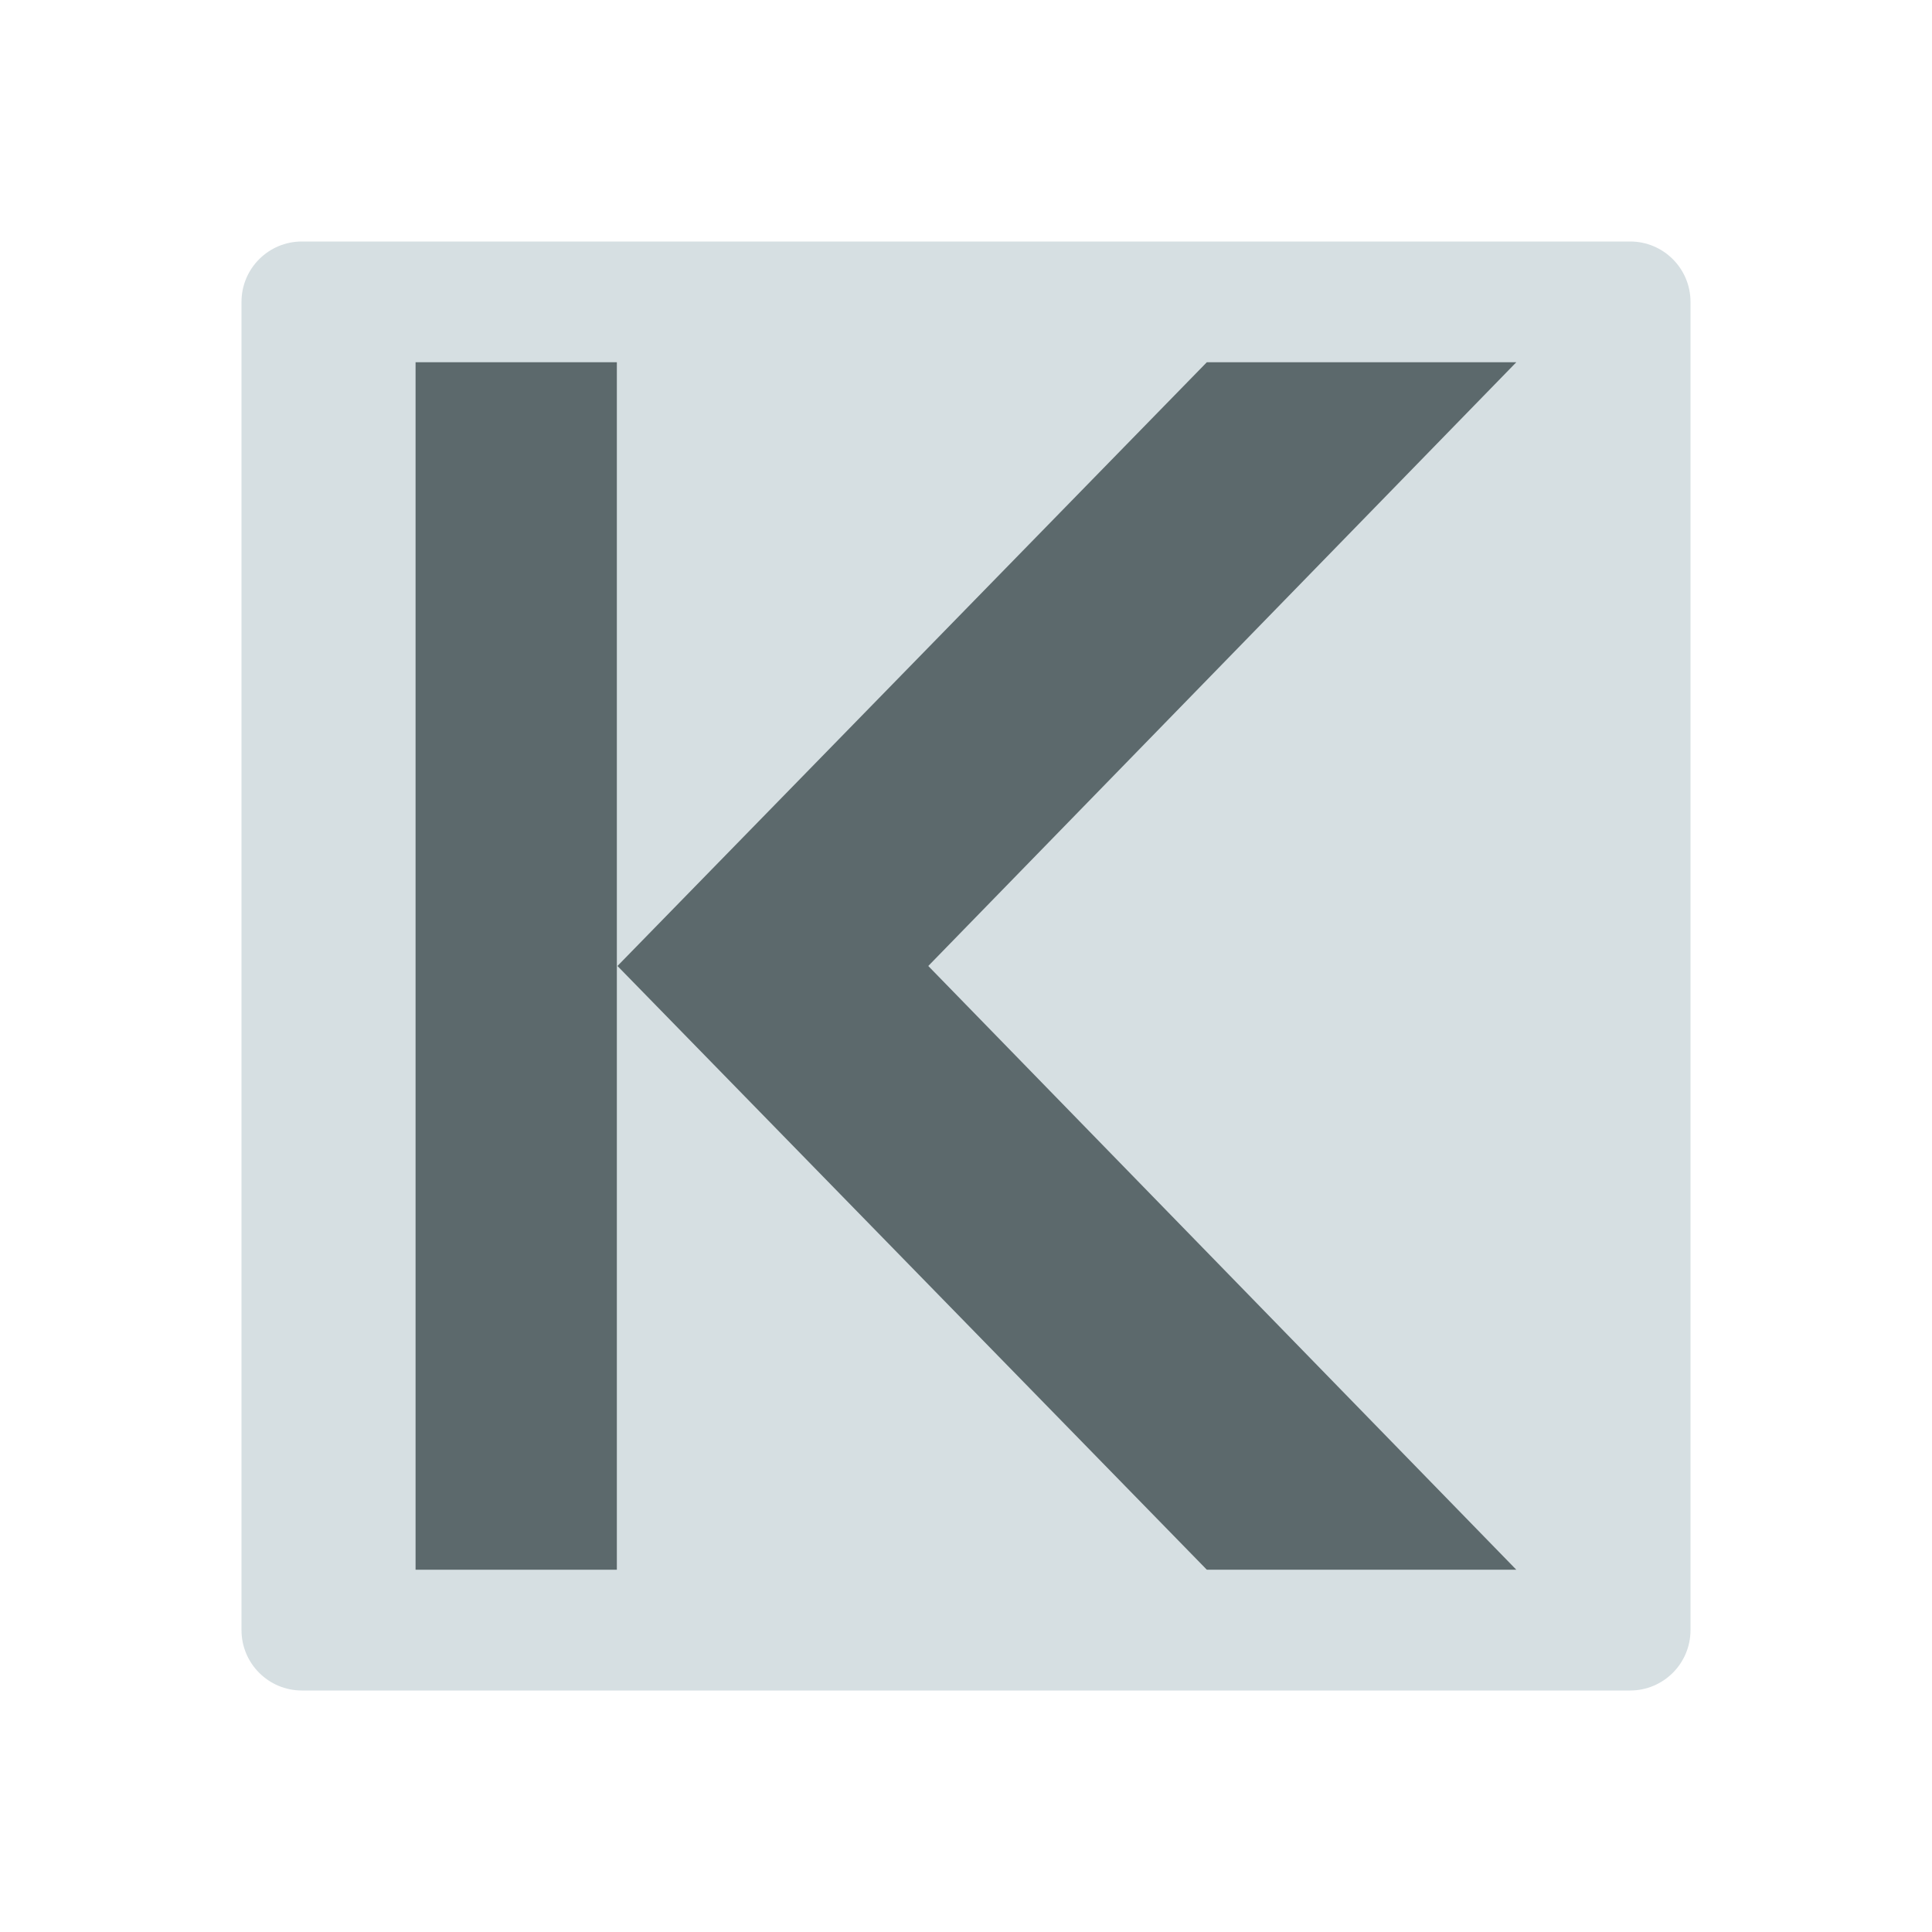
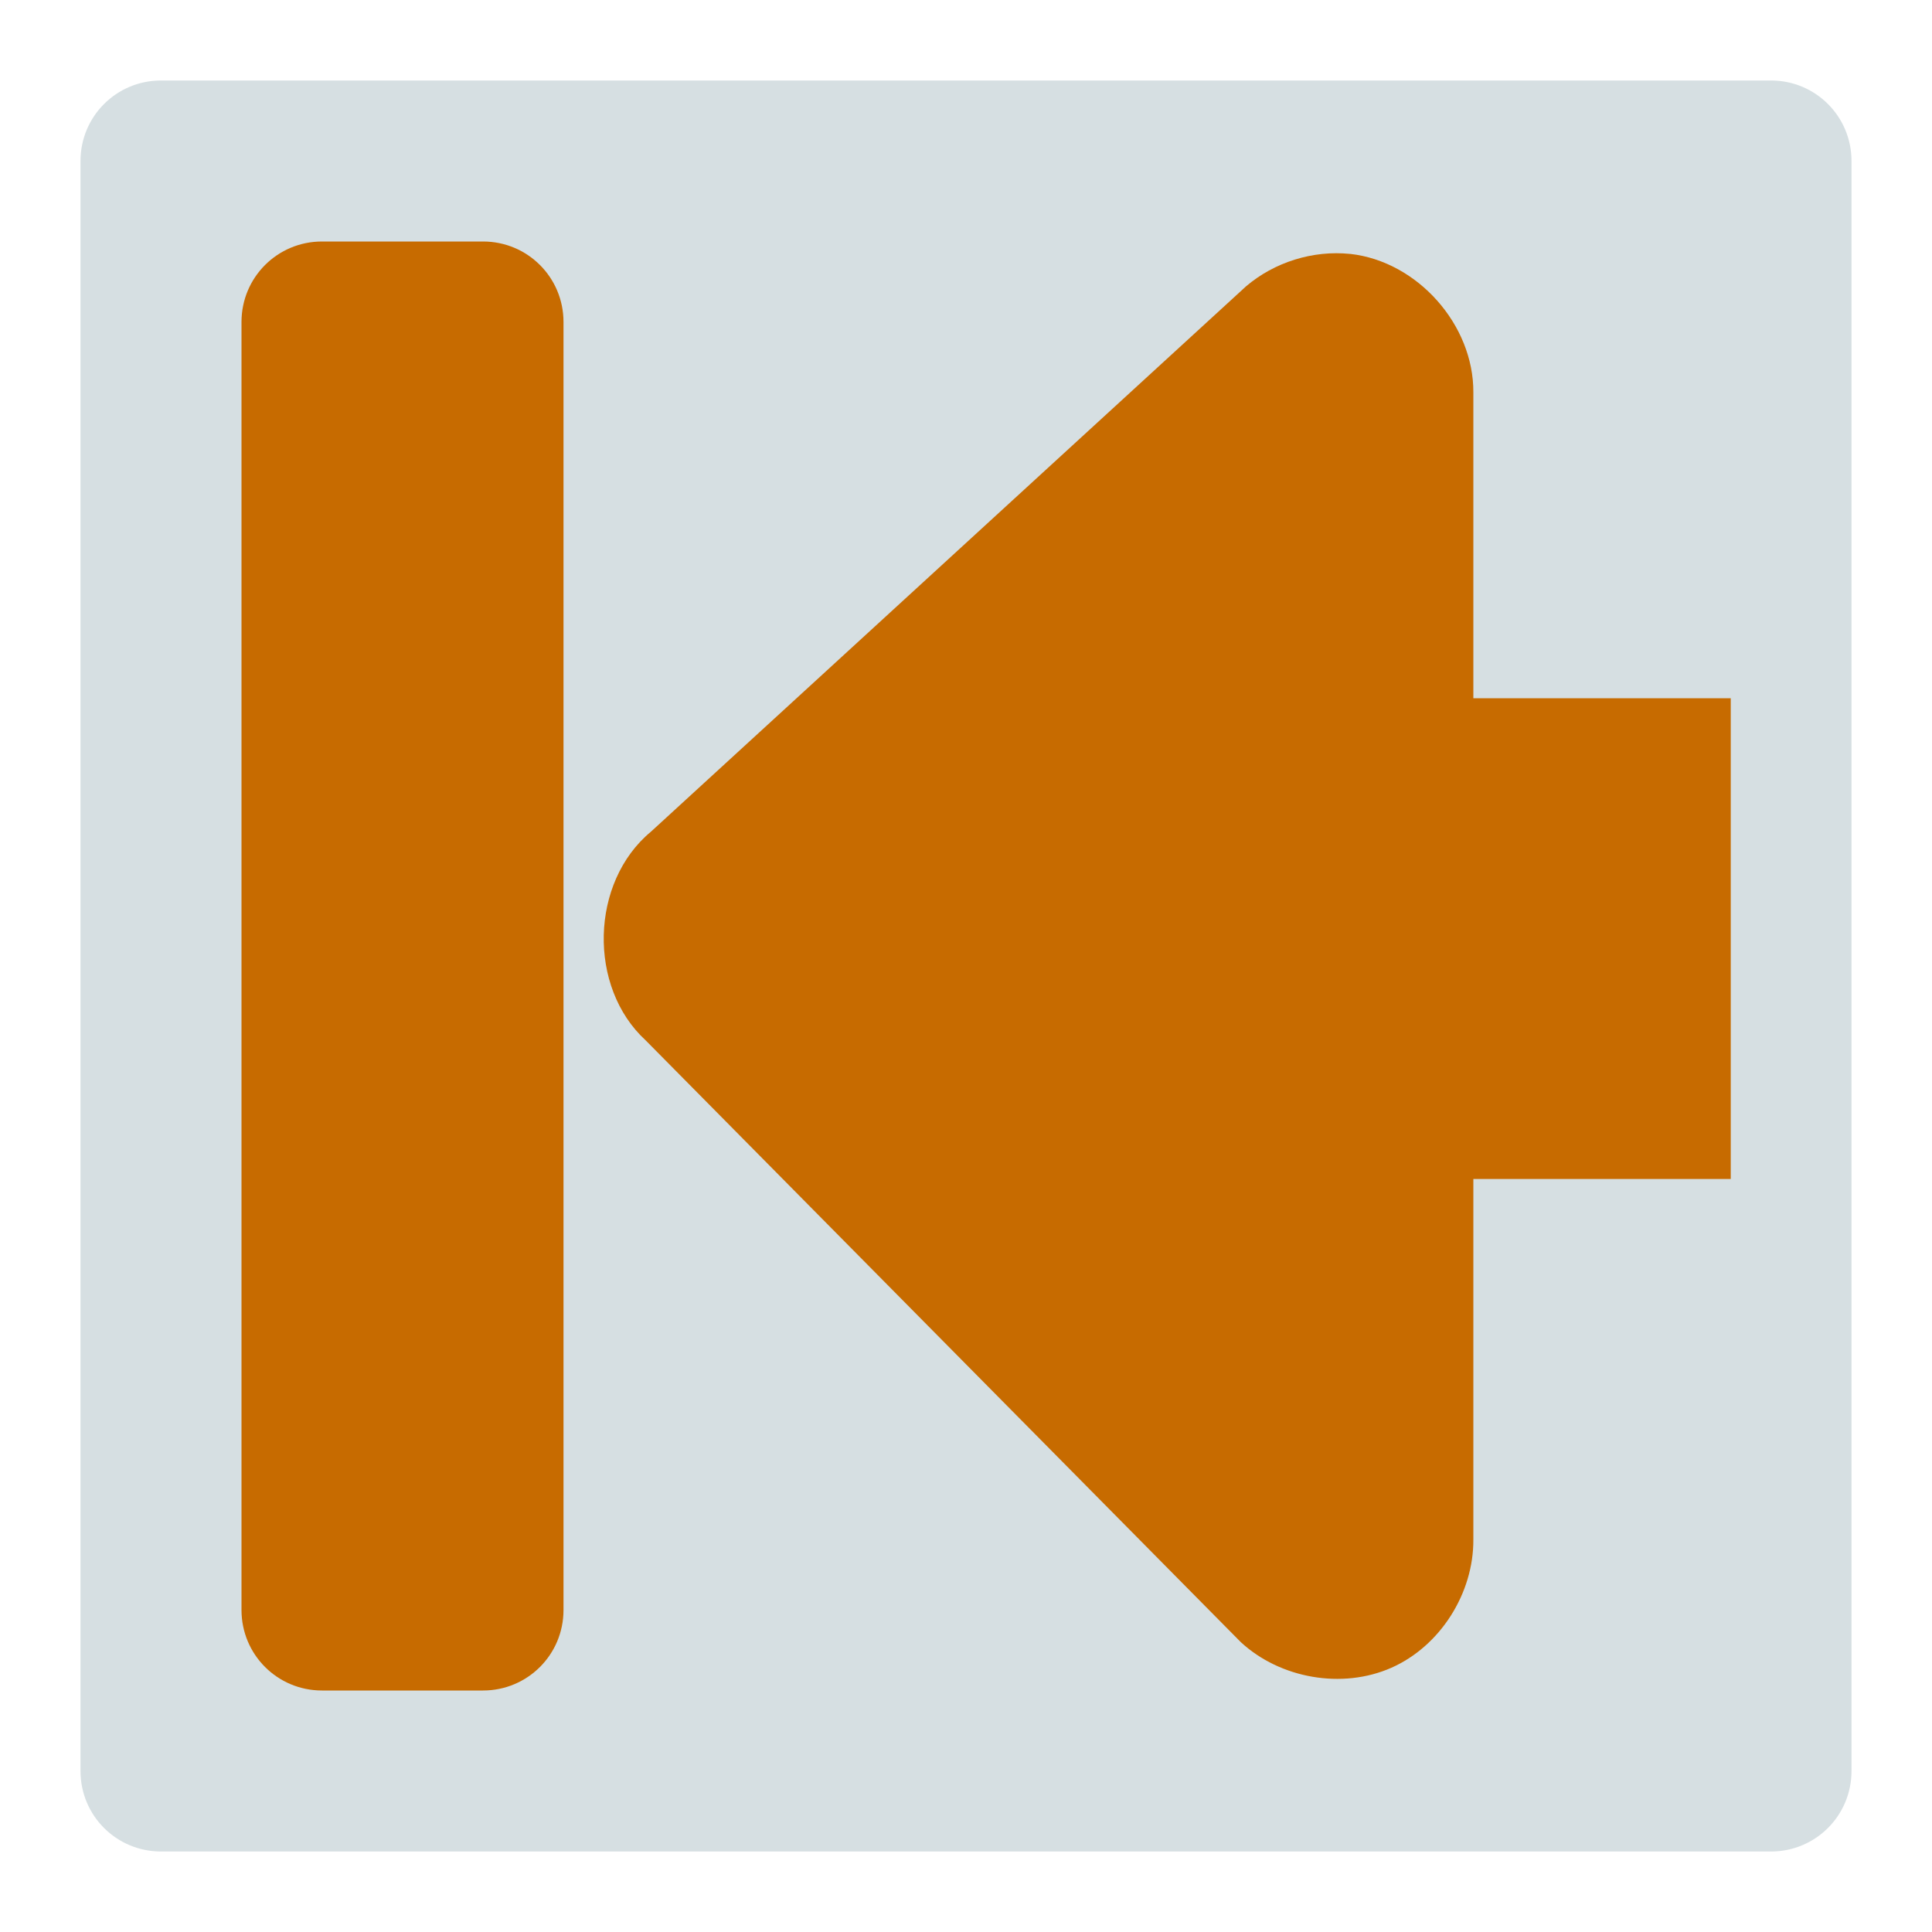
- <svg xmlns="http://www.w3.org/2000/svg" version="1.1" viewBox="0 0 16 16">
-   <rect width="12" x="2" y="2" rx="0.5" height="12" ry="0.5" style="fill:#d6dfe2;fill-rule:evenodd;stroke:none;stroke-width:3.689" id="rect820" />
-   <g style="fill:#5c696c;stroke:none" id="g868" transform="matrix(-1,0,0,1,-13.86644,-1.949153)">
-     <path style="color-interpolation-filters:linearRGB;stroke-width:.946" id="path829-3" d="m -23.861,4.949 h -2.563 l 4.87,5 -4.87,5 h 2.563 l 4.881,-5 z " />
-     <rect width="1.667" x="-18.975" y="4.949" height="10" style="fill-rule:evenodd;stroke-width:.789" id="rect837" />
+ <svg xmlns="http://www.w3.org/2000/svg" width="48" version="1.0" height="48">
+   <g style="stroke:none">
+     <path style="fill:#d6dfe2;fill-rule:evenodd;stroke-linejoin:round;stroke-linecap:round;stroke-width:2.647" id="rect822" d="m 4,2 h 40 c 1.108,0 2,0.892 2,2 v 40 c 0,1.108 -0.892,2 -2,2 H 4 C 2.892,46 2,45.108 2,44 V 4 C 2,2.892 2.892,2 4,2 Z" />
+     <g style="fill:#c76b00">
+       <path style="stroke-width:1.526" id="path3591" d="m 33.547,6.308 c 1.67,0.187 3.068,1.76 3.058,3.441 v 7.599 H 43 v 11.943 h -6.395 v 8.959 c 0.008,1.332 -0.82,2.648 -2.039,3.186 -1.219,0.538 -2.76,0.267 -3.738,-0.637 l -14.786,-14.951 c -1.442,-1.323 -1.378,-3.932 0.127,-5.182 l 14.786,-13.55 c 0.707,-0.604 1.666,-0.903 2.591,-0.807 z" />
+       <path style="fill-rule:evenodd;stroke-linejoin:round;stroke-linecap:round;stroke-width:2.391" id="rect812" d="M 12,6 H 8 C 6.892,6 6,6.892 6,8 v 32 c 0,1.108 0.892,2 2,2 h 4 c 1.108,0 2,-0.892 2,-2 V 8 C 14,6.892 13.108,6 12,6 Z" />
+     </g>
  </g>
</svg>
